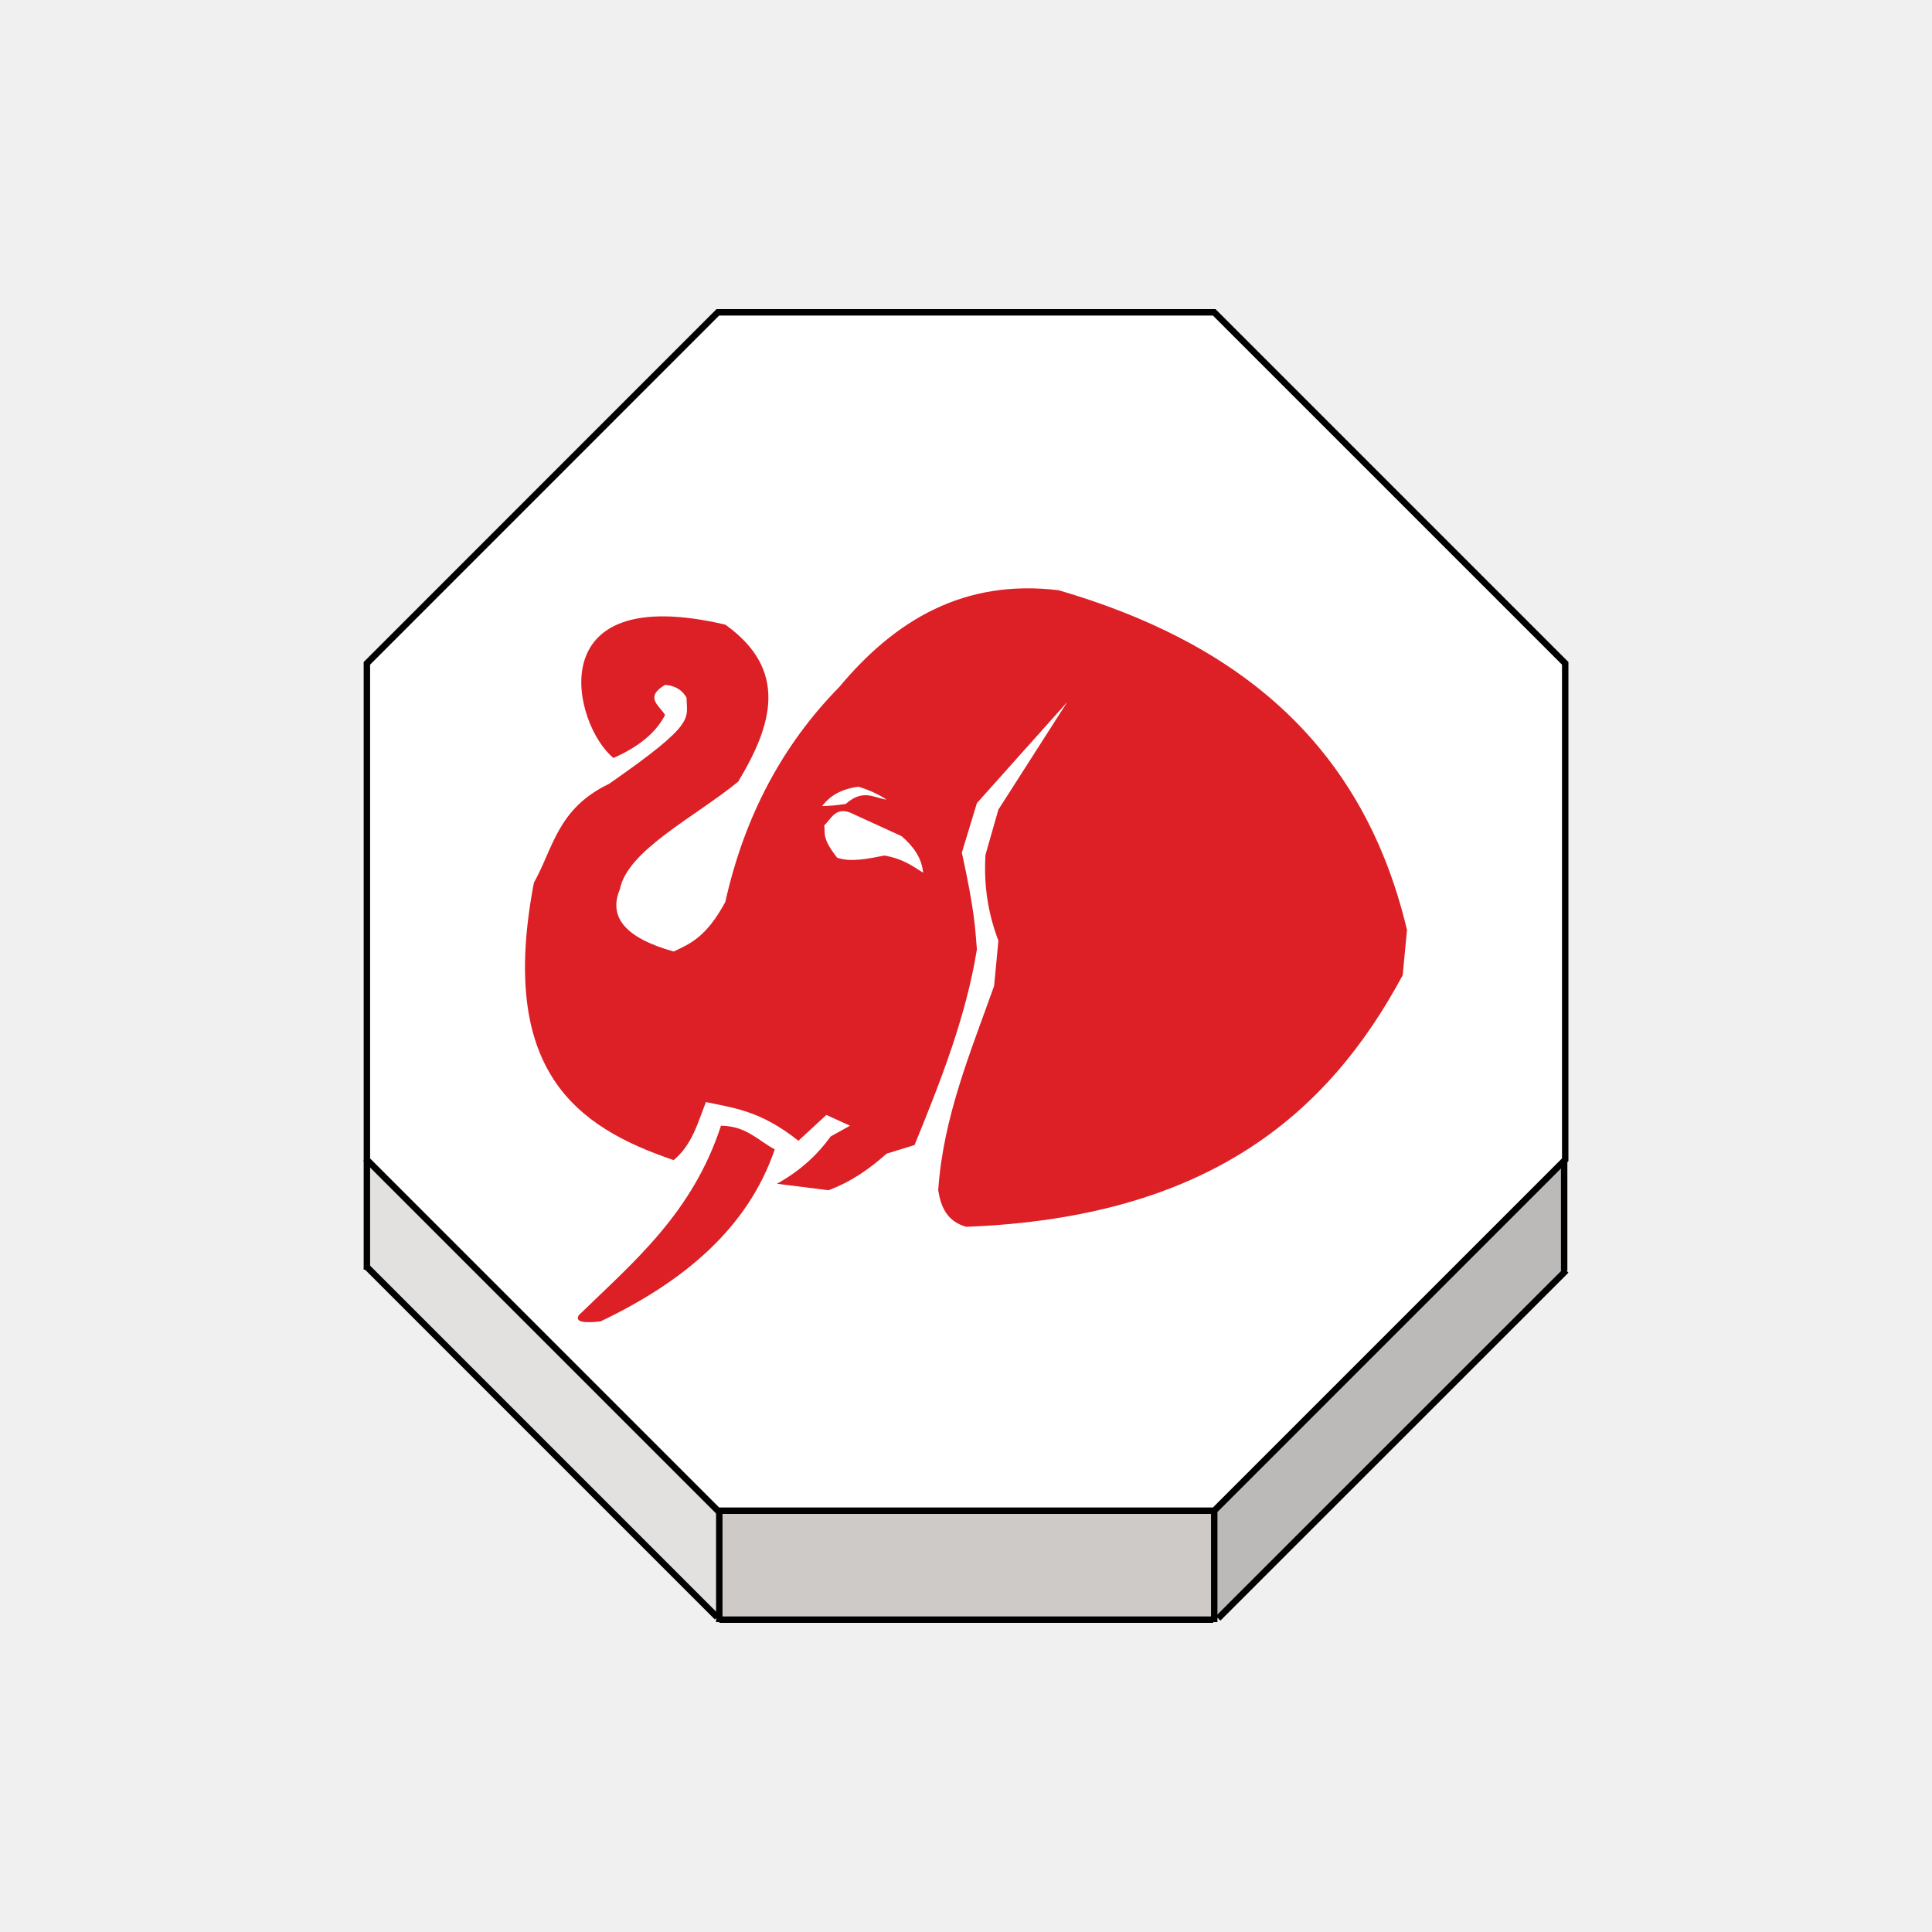
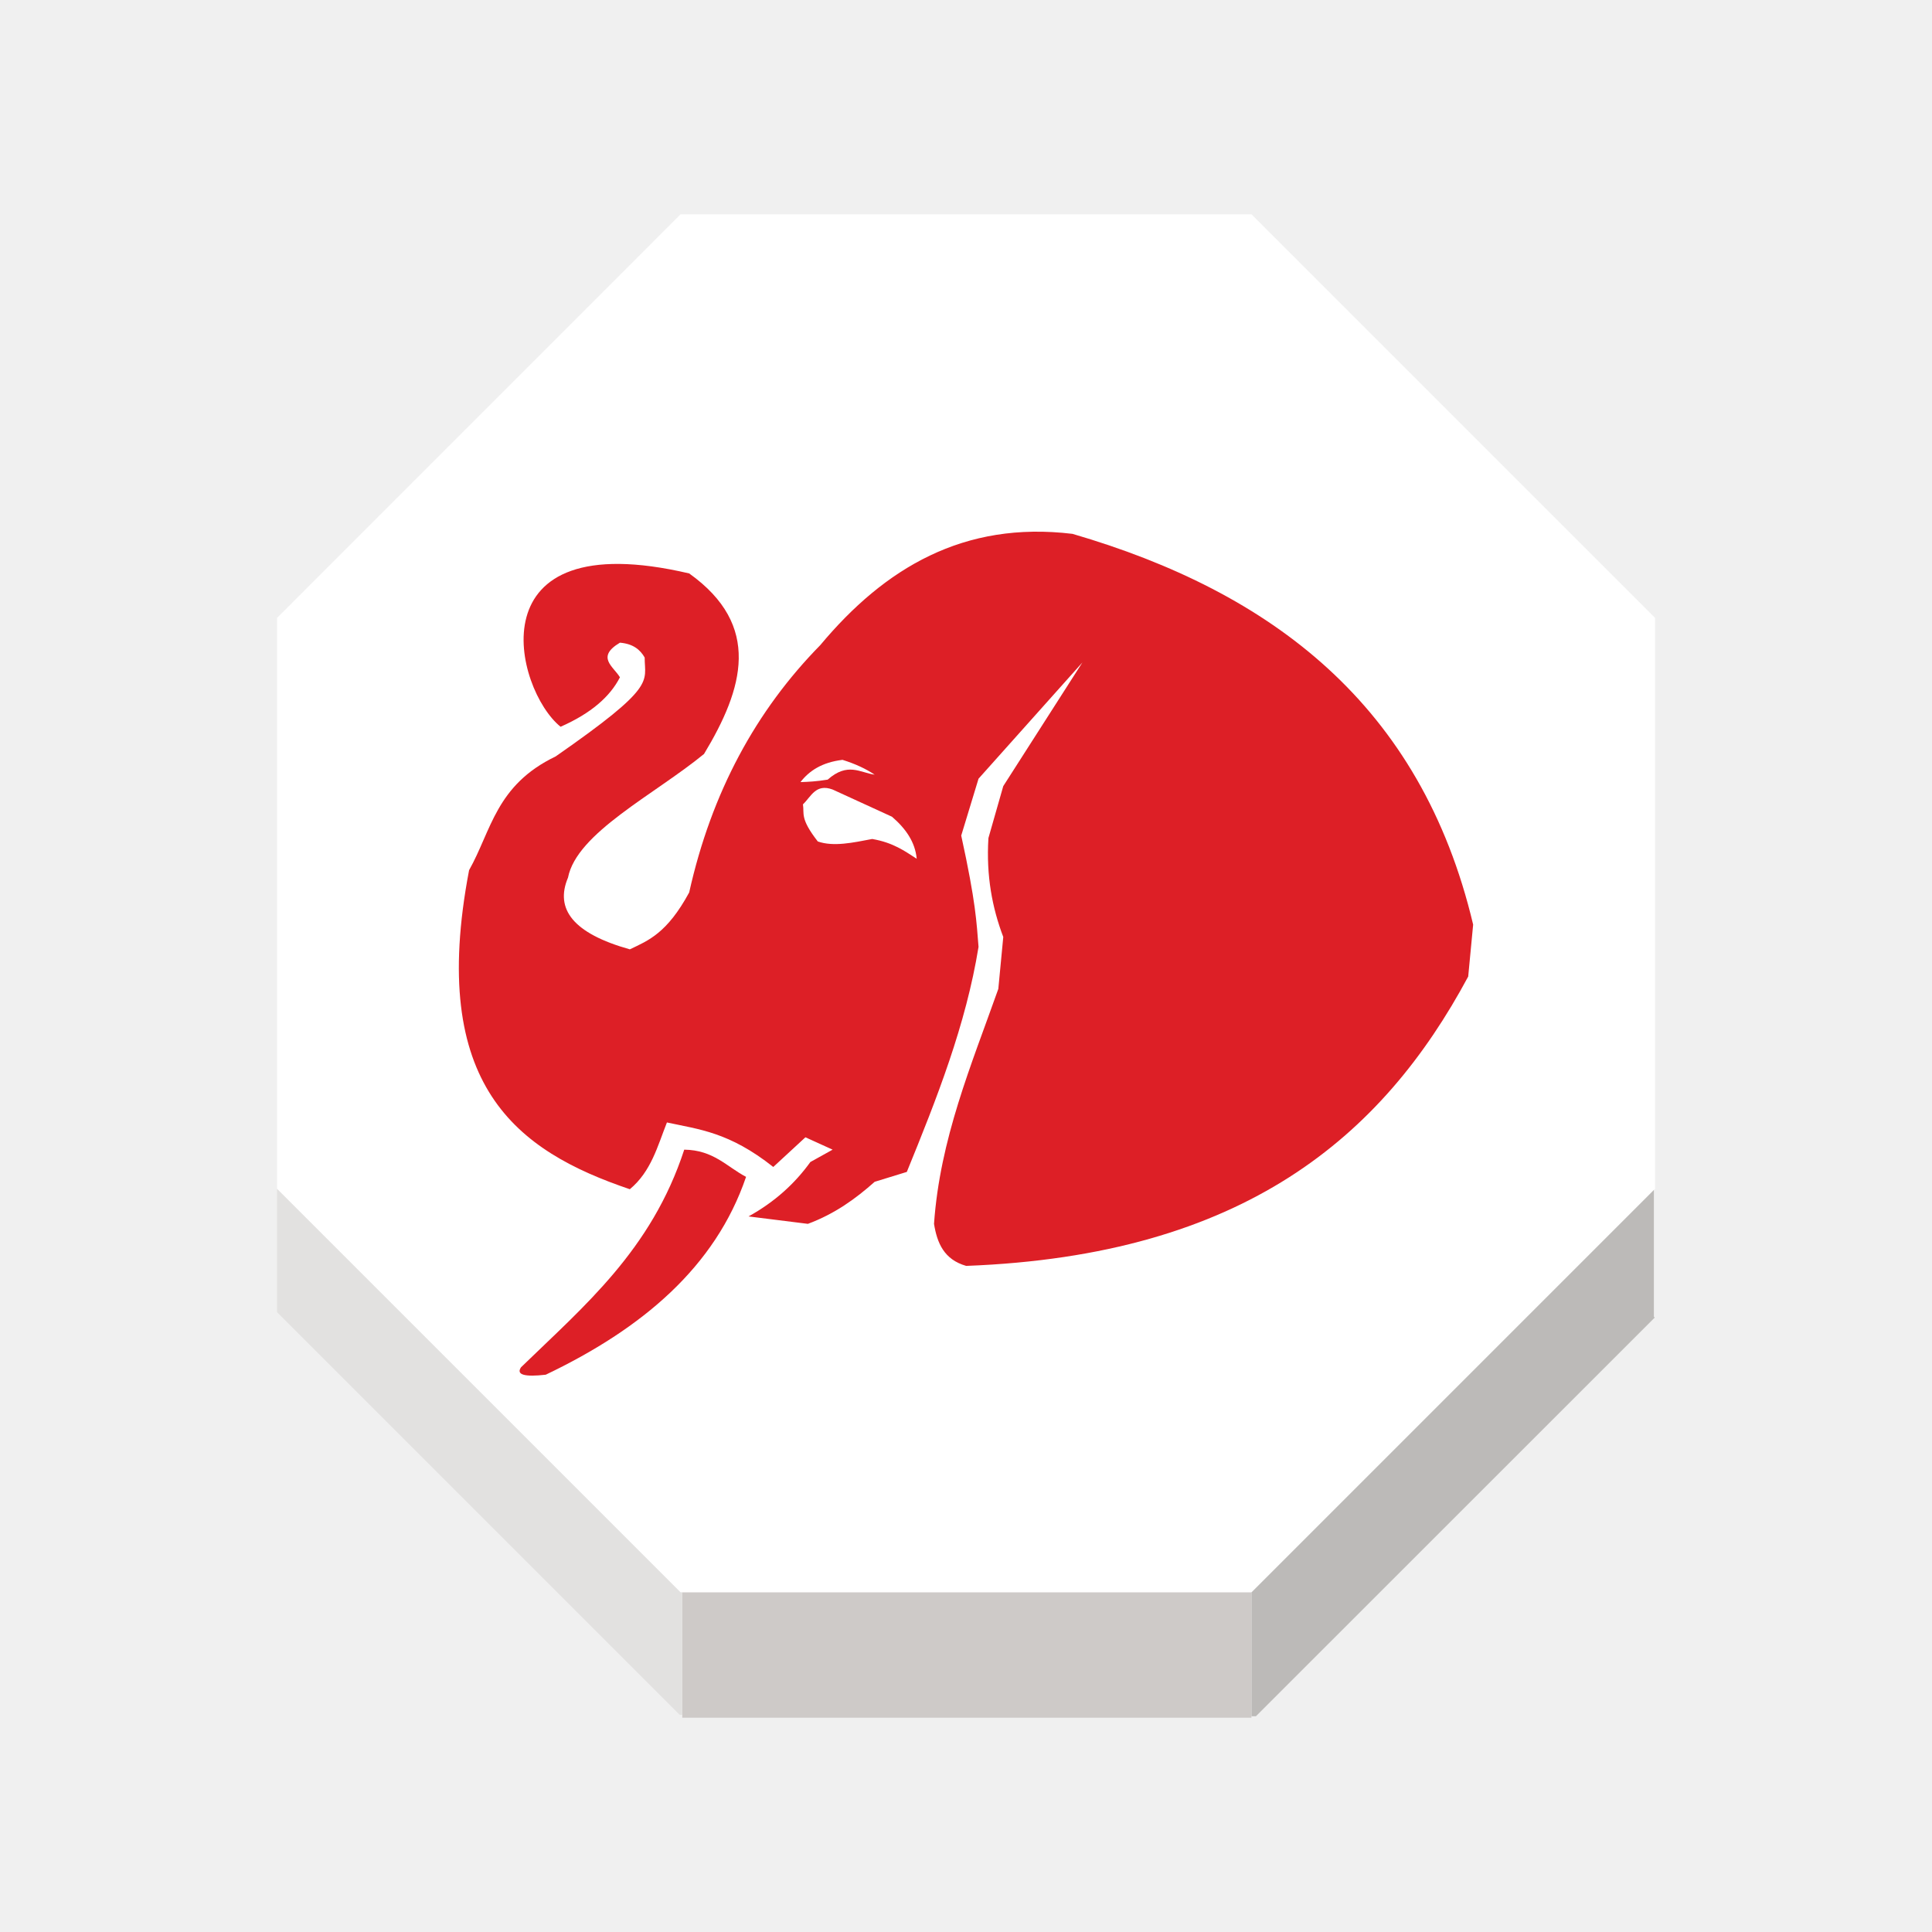
<svg xmlns="http://www.w3.org/2000/svg" width="92" height="92" id="svg2" version="1.1">
  <defs id="defs10">
    <filter height="1.5" width="1.5" y="0" x="0" id="f1" color-interpolation-filters="sRGB">
      <feOffset id="feOffset3039" dy="0" dx="1" in="SourceAlpha" result="offOut" />
      <feGaussianBlur id="feGaussianBlur3041" stdDeviation="1" in="offOut" result="blurOut" />
    </filter>
    <linearGradient y2="1" x2="0" y1="0" x1="0" id="grad1">
      <stop id="stop3034" style="stop-color:rgb(255,255,255);stop-opacity:0.6" offset="20%" />
      <stop id="stop3036" style="stop-color:rgb(220,0,0);stop-opacity:0.5" offset="50%" />
    </linearGradient>
    <linearGradient y2="1" x2="0" y1="0" x1="0" id="grad0">
      <stop id="stop3029" style="stop-color:rgb(0,0,0);stop-opacity:0.3" offset="20%" />
      <stop id="stop3031" style="stop-color:rgb(0,0,0);stop-opacity:0.6" offset="100%" />
    </linearGradient>
    <filter style="color-interpolation-filters:sRGB;" id="filter18479">
      <feFlood flood-opacity="1" flood-color="rgb(91,93,90)" result="flood" id="feFlood18469" />
      <feComposite in="flood" in2="SourceGraphic" operator="in" result="composite1" id="feComposite18471" />
      <feGaussianBlur in="composite1" stdDeviation="0" result="blur" id="feGaussianBlur18473" />
      <feOffset dx="0" dy="4" result="offset" id="feOffset18475" />
      <feComposite in="SourceGraphic" in2="offset" operator="over" result="composite2" id="feComposite18477" />
    </filter>
    <linearGradient y2="1" x2="0" y1="0" x1="0" id="linearGradient11421">
      <stop id="stop11417" style="stop-color:#c83737;stop-opacity:1" offset="20%" />
      <stop id="stop11419" style="stop-color:#de8787;stop-opacity:1" offset="100%" />
    </linearGradient>
    <linearGradient id="linearGradient5398" x1="0" y1="0" x2="0" y2="1">
      <stop offset="20%" style="stop-color:#c83737;stop-opacity:1" id="stop5394" />
      <stop offset="100%" style="stop-color:#cf8080;stop-opacity:1" id="stop5396" />
    </linearGradient>
  </defs>
  <g id="layer1" style="display:inline">
-     <g transform="matrix(1.223006,0,0,1.223006,-526.3681,2.031085)" id="g2170">
-       <g id="XMLID_19_">
-         <g id="g2144">
-           <polygon style="fill:#ffffff" points="491.332,43.496 491.287,43.539 477.666,57.16 458.395,57.16 458.338,57.16 444.674,43.496 444.674,24.167 458.338,10.501 477.666,10.501 491.332,24.167 " id="polygon2136" />
-           <polygon style="fill:#bcbab8" points="477.666,57.218 477.666,57.16 491.287,43.539 491.291,43.542 491.291,47.825 491.32,47.854 477.818,61.352 477.666,61.352 " id="polygon2138" />
-           <polygon style="fill:#cecac8" points="477.666,61.402 477.627,61.402 458.402,61.402 458.395,61.402 458.395,61.303 458.395,57.218 458.395,57.16 477.666,57.16 477.666,57.218 477.666,61.352 " id="polygon2140" />
-           <polygon style="fill:#e2e1e0" points="444.674,43.496 458.338,57.16 458.395,57.16 458.395,57.218 458.395,61.303 458.307,61.303 444.674,47.67 " id="polygon2142" />
+     <g transform="matrix(1.406457,0,0,1.406457,-612.2233,-4.564254)" id="g2170" style="stroke:none">
+       <g id="XMLID_19_" style="stroke:none">
+         <g id="g2144" style="stroke:none">
+           <polygon style="fill:#ffffff;stroke:none" points="458.395,57.16 458.338,57.16 444.674,43.496 444.674,24.167 458.338,10.501 477.666,10.501 491.332,24.167 491.332,43.496 491.287,43.539 477.666,57.16 " id="polygon2136" />
+           <polygon style="fill:#bcbab8;stroke:none" points="491.291,43.542 491.291,47.825 491.32,47.854 477.818,61.352 477.666,61.352 477.666,57.218 477.666,57.16 491.287,43.539 " id="polygon2138" />
+           <polygon style="fill:#cecac8;stroke:none" points="458.395,61.402 458.395,61.303 458.395,57.218 458.395,57.16 477.666,57.16 477.666,57.218 477.666,61.352 477.666,61.402 477.627,61.402 458.402,61.402 " id="polygon2140" />
+           <polygon style="fill:#e2e1e0;stroke:none" points="458.395,57.218 458.395,61.303 458.307,61.303 444.674,47.67 444.674,43.496 458.338,57.16 458.395,57.16 " id="polygon2142" />
        </g>
-         <g id="g2162">
-           <polygon style="fill:none;stroke:#000000;stroke-width:0.25" points="458.338,57.16 444.674,43.496 444.674,24.167 458.338,10.501 477.666,10.501 491.332,24.167 491.332,43.496 491.287,43.539 477.666,57.16 458.395,57.16 " id="polygon2146" />
-           <polyline style="fill:none;stroke:#000000;stroke-width:0.25" points="444.674,43.496 444.674,47.67 444.674,47.776    " id="polyline2148" />
-           <polyline style="fill:none;stroke:#000000;stroke-width:0.25" points="458.395,57.218 458.395,61.303 458.395,61.402      458.395,61.499    " id="polyline2150" />
-           <polyline style="fill:none;stroke:#000000;stroke-width:0.25" points="477.666,57.218 477.666,61.352 477.666,61.402      477.666,61.499    " id="polyline2152" />
-           <line style="fill:none;stroke:#000000;stroke-width:0.25;stroke-miterlimit:4;stroke-dasharray:none" x1="491.291" y1="43.542" x2="491.291" y2="47.825" id="line2154" />
-           <polyline style="fill:none;stroke:#000000;stroke-width:0.25;stroke-miterlimit:4;stroke-dasharray:none" points="444.633,47.629 444.674,47.67 458.307,61.303    " id="polyline2156" />
-           <polyline style="fill:none;stroke:#000000;stroke-width:0.25;stroke-miterlimit:4;stroke-dasharray:none" points="477.818,61.352 491.32,47.854 491.367,47.805    " id="polyline2158" />
-           <line style="fill:none;stroke:#000000;stroke-width:0.25;stroke-miterlimit:4;stroke-dasharray:none" x1="458.402" y1="61.402" x2="477.627" y2="61.402" id="line2160" />
+         <g id="g2162" style="stroke:none">
+           <polygon style="fill:none;stroke:none;stroke-width:0.25" points="458.338,10.501 477.666,10.501 491.332,24.167 491.332,43.496 491.287,43.539 477.666,57.16 458.395,57.16 458.338,57.16 444.674,43.496 444.674,24.167 " id="polygon2146" />
+           <polyline style="fill:none;stroke:none;stroke-width:0.25" points="444.674,43.496 444.674,47.67 444.674,47.776    " id="polyline2148" />
+           <polyline style="fill:none;stroke:none;stroke-width:0.25" points="458.395,57.218 458.395,61.303 458.395,61.402      458.395,61.499    " id="polyline2150" />
+           <polyline style="fill:none;stroke:none;stroke-width:0.25" points="477.666,57.218 477.666,61.352 477.666,61.402      477.666,61.499    " id="polyline2152" />
+           <line style="fill:none;stroke:none;stroke-width:0.25;stroke-miterlimit:4;stroke-dasharray:none" x1="491.291" y1="43.542" x2="491.291" y2="47.825" id="line2154" />
+           <polyline style="fill:none;stroke:none;stroke-width:0.25;stroke-miterlimit:4;stroke-dasharray:none" points="444.633,47.629 444.674,47.67 458.307,61.303    " id="polyline2156" />
+           <polyline style="fill:none;stroke:none;stroke-width:0.25;stroke-miterlimit:4;stroke-dasharray:none" points="477.818,61.352 491.32,47.854 491.367,47.805    " id="polyline2158" />
+           <line style="fill:none;stroke:none;stroke-width:0.25;stroke-miterlimit:4;stroke-dasharray:none" x1="458.402" y1="61.402" x2="477.627" y2="61.402" id="line2160" />
        </g>
      </g>
    </g>
-     <g style="display:inline" id="g5374" transform="matrix(1.024044,0,0,1.024044,-41.07144,9.440615)">
+     <g style="display:inline" id="g5374" transform="matrix(1.177651,0,0,1.177651,-54.13217,3.956706)">
      <g transform="translate(-35.93211,25.54823)" style="opacity:1" id="g5357">
        <path style="fill:#dd1f26;fill-opacity:1;stroke:none;stroke-width:1px;stroke-linecap:butt;stroke-linejoin:miter;stroke-opacity:1" d="m 125.666,-2.121 -3.2,5 -0.6,2.1 c -0.095,1.53 0.156,2.829 0.6,4 l -0.2,2.1 c -1.098,3.098 -2.36,6.067 -2.6,9.5 0.125,0.774 0.404,1.444 1.3,1.7 11.23,-0.424 16.83,-5.233 20.3,-11.7 l 0.2,-2.1 c -2.107,-8.893 -8.151,-13.45 -16.2,-15.8 -4.4,-0.532 -7.597,1.382 -10.2,4.5 -2.594,2.641 -4.396,5.944 -5.3,10 -0.896,1.649 -1.645,1.941 -2.4,2.3 -2.29,-0.641 -3.039,-1.626 -2.5,-2.9 0.353,-1.809 3.488,-3.35 5.5,-5 1.598,-2.648 2.346,-5.195 -0.6,-7.3 -8.758,-2.052 -7.058,4.706 -5.2,6.2 1.24,-0.546 2.002,-1.223 2.4,-2 -0.26,-0.436 -0.982,-0.816 0,-1.4 0.539,0.046 0.819,0.286 1,0.6 0,1 0.504,1.146 -3.6,4 -2.418,1.161 -2.593,2.989 -3.5,4.6 -1.668,8.737 1.95,11.358 6.5,12.9 0.865,-0.721 1.12,-1.741 1.5,-2.7 1.296,0.282 2.515,0.386 4.3,1.8 0.433,-0.4 0.867,-0.8 1.3,-1.2 l 1.1,0.5 -0.9,0.5 c -0.62,0.862 -1.431,1.608 -2.5,2.2 l 2.4,0.3 c 1.087,-0.404 1.933,-1.017 2.7,-1.7 l 1.3,-0.4 c 1.214,-2.972 2.391,-5.952 2.9,-9.1 -0.081,-0.984 -0.102,-1.77 -0.7,-4.5 l 0.7,-2.3 z" id="path5349" />
        <path style="fill:#dd1f26;fill-opacity:1;stroke:none;stroke-width:1px;stroke-linecap:butt;stroke-linejoin:miter;stroke-opacity:1" d="m 109.566,17.579 c -1.328,4.066 -4.05,6.322 -6.6,8.8 -0.206,0.304 0.146,0.398 1,0.3 3.905,-1.864 6.86,-4.36 8.1,-8 -0.786,-0.413 -1.312,-1.084 -2.5,-1.1 z" id="path5353" />
      </g>
      <path id="path5363" d="m 79.634,28.565 c -0.682,-0.253 -0.87,0.287 -1.2,0.6 0.062,0.386 -0.13,0.561 0.6,1.5 0.635,0.222 1.422,0.049 2.2,-0.1 0.843,0.145 1.304,0.481 1.8,0.8 -0.063,-0.684 -0.451,-1.227 -1,-1.7 z" style="fill:#ffffff;fill-opacity:1;stroke:none;stroke-width:1px;stroke-linecap:butt;stroke-linejoin:miter;stroke-opacity:1" />
      <path id="path5365" d="m 80.034,27.365 c -0.822,0.1 -1.343,0.436 -1.7,0.9 0.32,-0.01 0.655,-0.027 1.1,-0.1 0.812,-0.717 1.308,-0.282 1.9,-0.2 -0.343,-0.23 -0.766,-0.433 -1.3,-0.6 z" style="fill:#ffffff;stroke:none;stroke-width:1.002;stroke-linecap:butt;stroke-linejoin:miter;stroke-miterlimit:4;stroke-dasharray:none;stroke-opacity:1" />
    </g>
  </g>
  <g id="layer2" style="display:inline" />
</svg>
